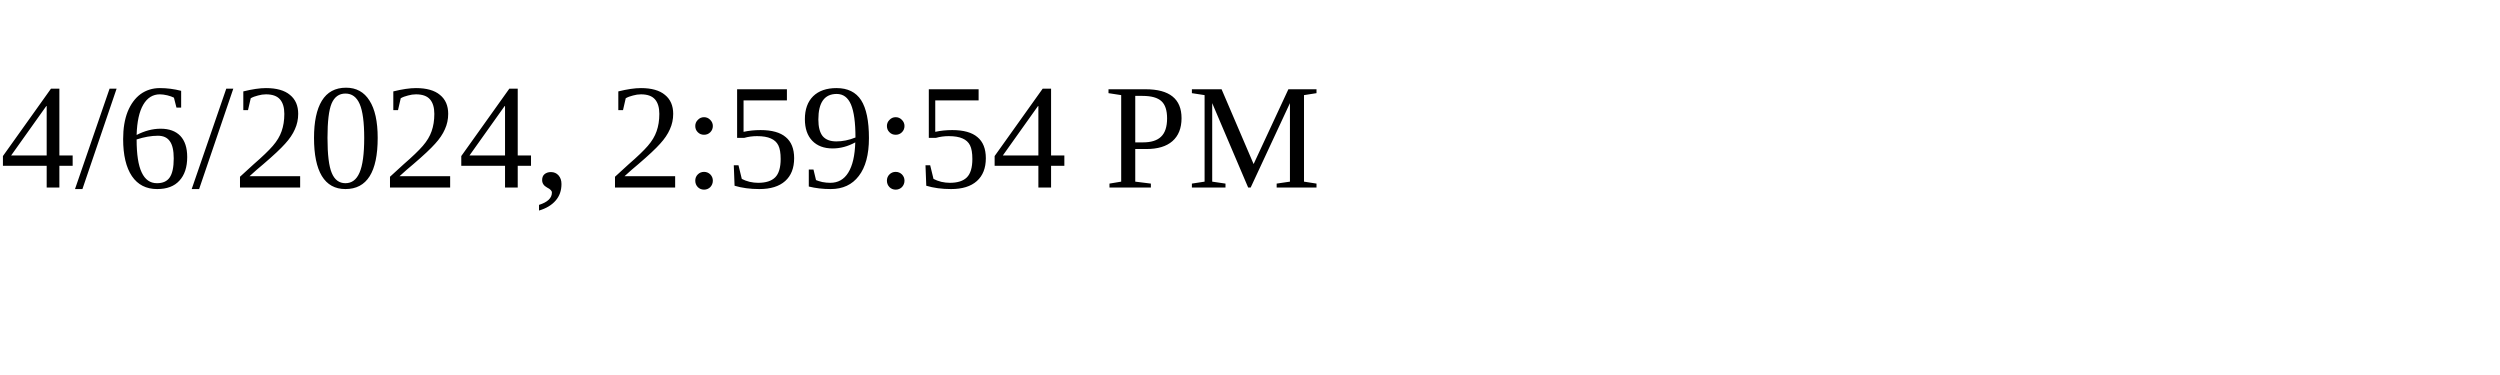
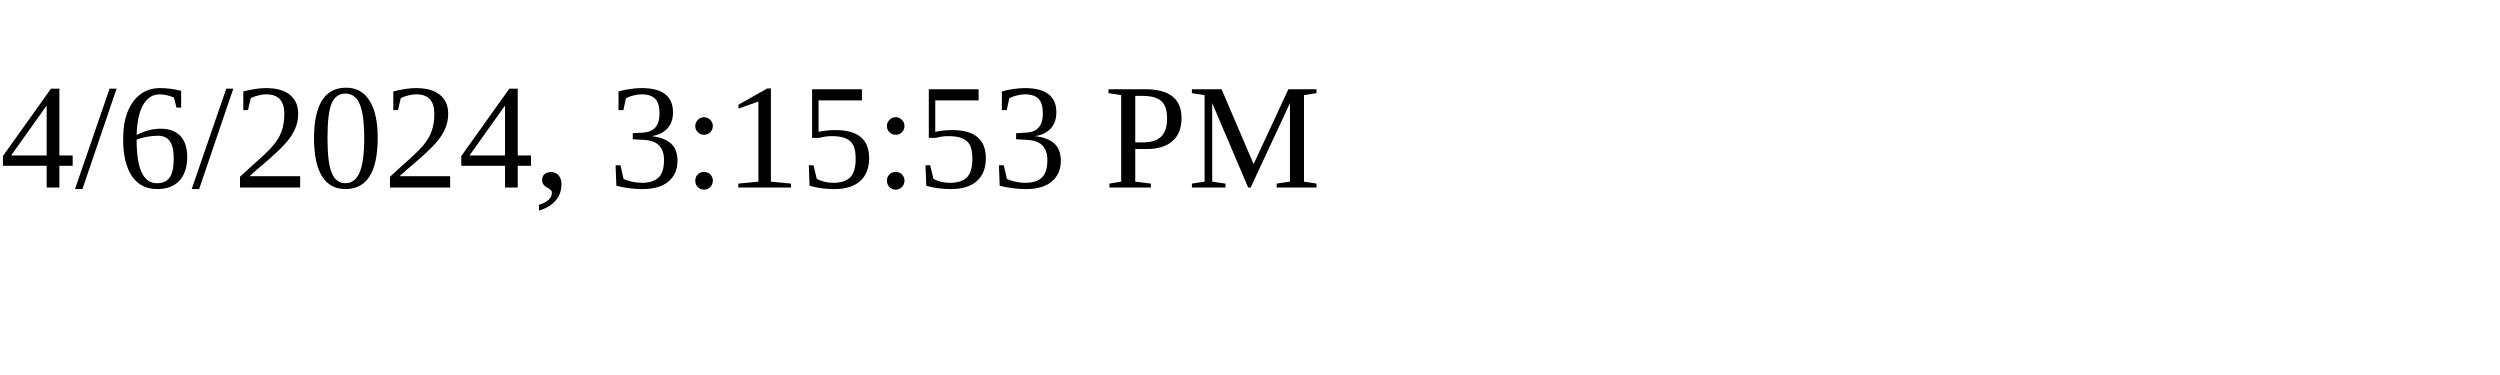
<svg xmlns="http://www.w3.org/2000/svg" height="30" width="200">
-   <text x="0" y="15">4/6/2024, 2:59:54 PM</text>
+   <text x="0" y="15">4/6/2024, 3:15:53 PM</text>
</svg>
